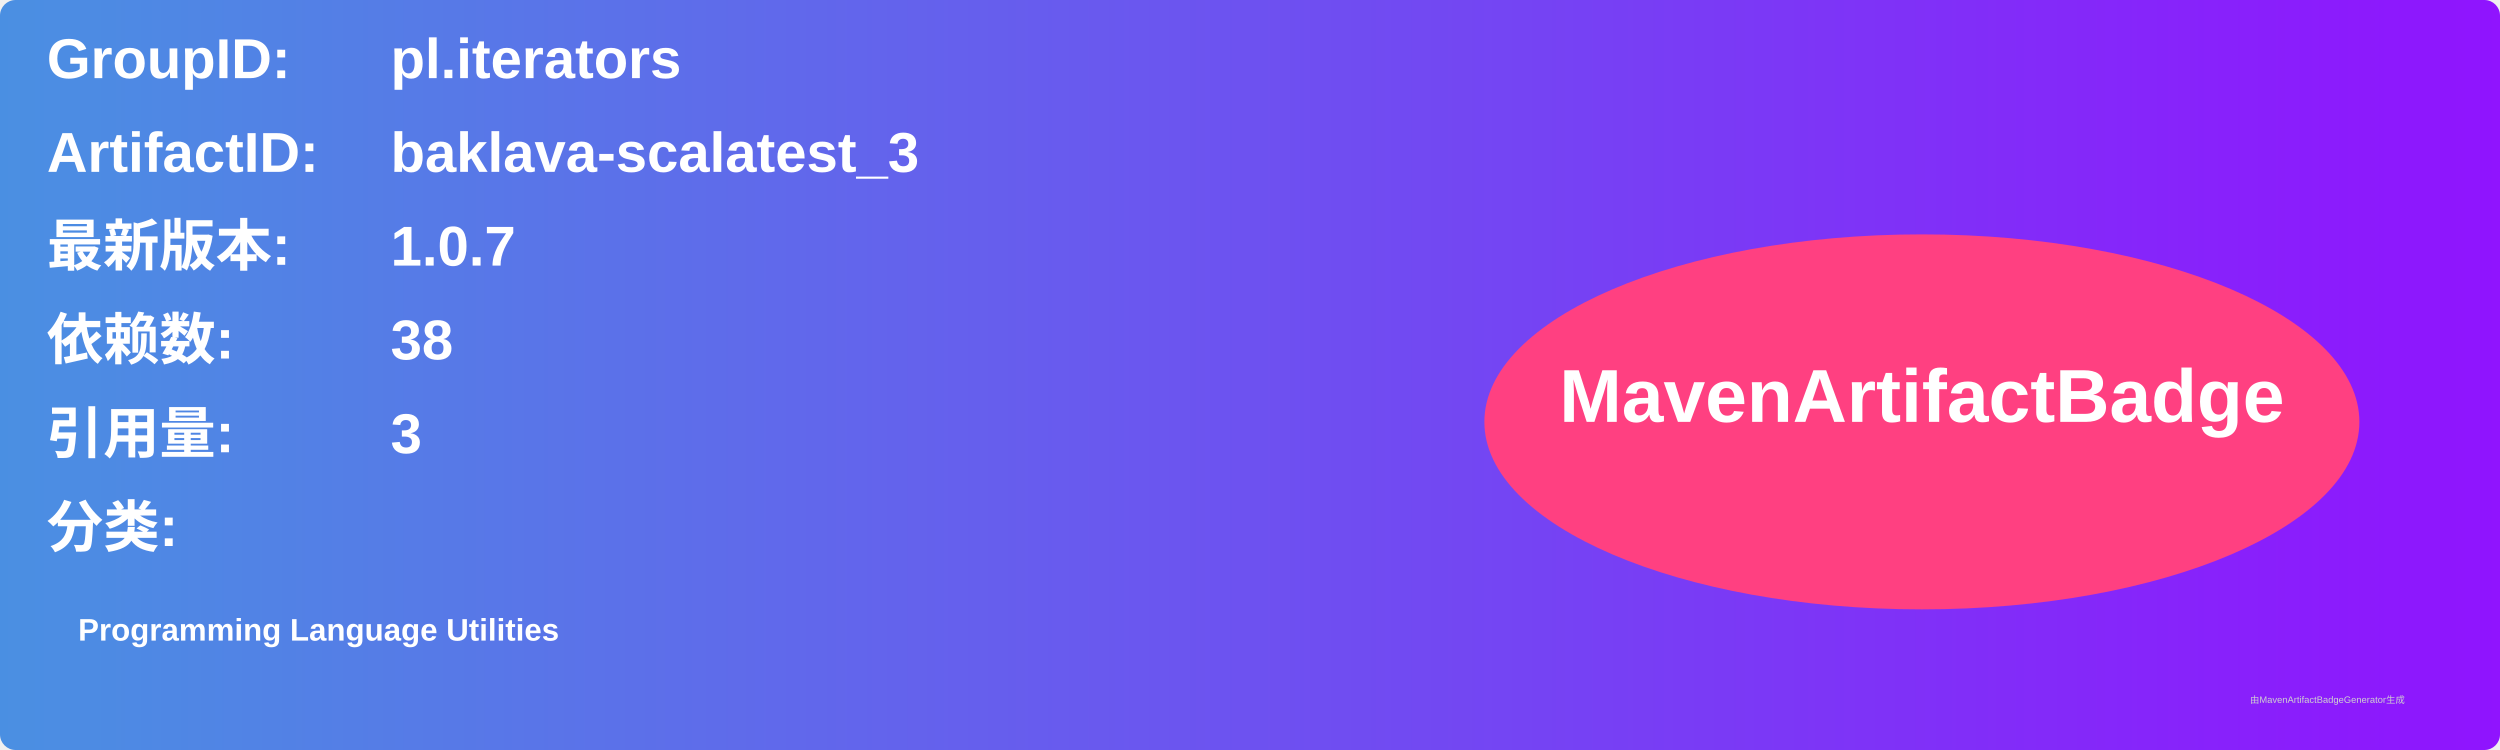
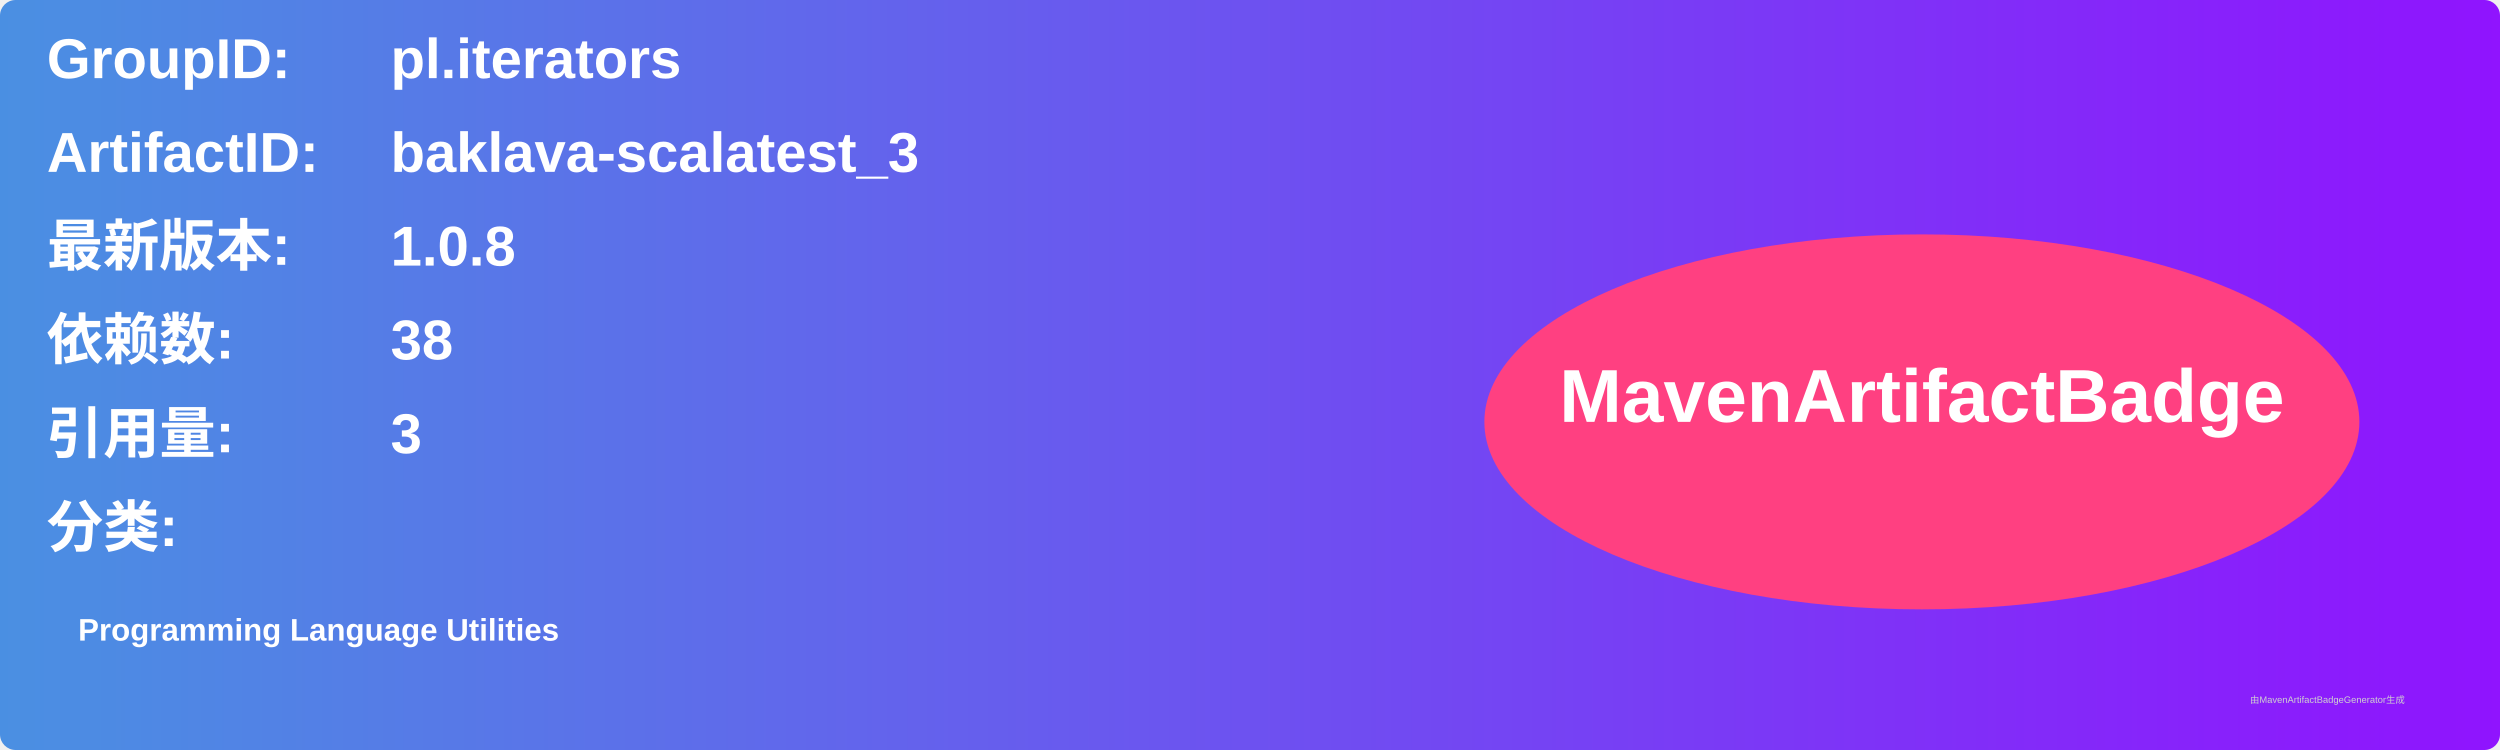
<svg xmlns="http://www.w3.org/2000/svg" width="800" height="240" viewBox="0 0 800 240">
  <linearGradient id="grad" x1="0%" y1="0%" x2="100%" y2="0%">
    <stop offset="0%" stop-color="#4a90e2" />
    <stop offset="100%" stop-color="#9013fe" />
  </linearGradient>
  <rect width="100%" height="100%" rx="5" ry="5" fill="url(#grad)" />
  <g transform="translate(15, 15)">
    <text x="0" y="10" font-family="Arial" font-size="18" fill="white" font-weight="bold" width="260">GroupID:</text>
    <text x="110" y="10" font-family="Arial" font-size="18" fill="white" font-weight="bold" width="460">pl.iterators</text>
    <text x="0" y="40" font-family="Arial" font-size="18" fill="white" font-weight="bold" width="260">ArtifactID:</text>
    <text x="110" y="40" font-family="Arial" font-size="18" fill="white" font-weight="bold" width="460">baklava-scalatest_3</text>
    <text x="0" y="70" font-family="Arial" font-size="18" fill="white" font-weight="bold">最新版本:</text>
    <text x="110" y="70" font-family="Arial" font-size="18" fill="white" font-weight="bold">
-       <tspan font-weight="bold">1.0.7</tspan>
+       <tspan font-weight="bold">1.0.8</tspan>
    </text>
    <text x="0" y="100" font-family="Arial" font-size="18" fill="white" font-weight="bold">依赖数: </text>
    <text x="110" y="100" font-family="Arial" font-size="18" fill="white">
      <tspan font-weight="bold">38</tspan>
    </text>
    <text x="0" y="130" font-family="Arial" font-size="18" fill="white" font-weight="bold">引用量: </text>
    <text x="110" y="130" font-family="Arial" font-size="18" fill="white">
      <tspan font-weight="bold">3</tspan>
    </text>
    <text x="0" y="160" font-family="Arial" font-size="18" fill="white" font-weight="bold">分类:</text>
    <text x="10" y="190" font-family="Arial" font-size="10" fill="white">
      <tspan font-weight="bold">Programming Language Utilities</tspan>
    </text>
    <ellipse cx="600" cy="120" rx="140" ry="60" fill="#ff4081" />
    <text x="600" y="120" text-anchor="middle" font-family="Arial" font-size="24" fill="white" font-weight="bold">MavenArtifactBadge</text>
  </g>
  <text x="720" y="225" font-family="Arial" font-size="3" fill="#d0d0d0">由MavenArtifactBadgeGenerator生成</text>
</svg>
